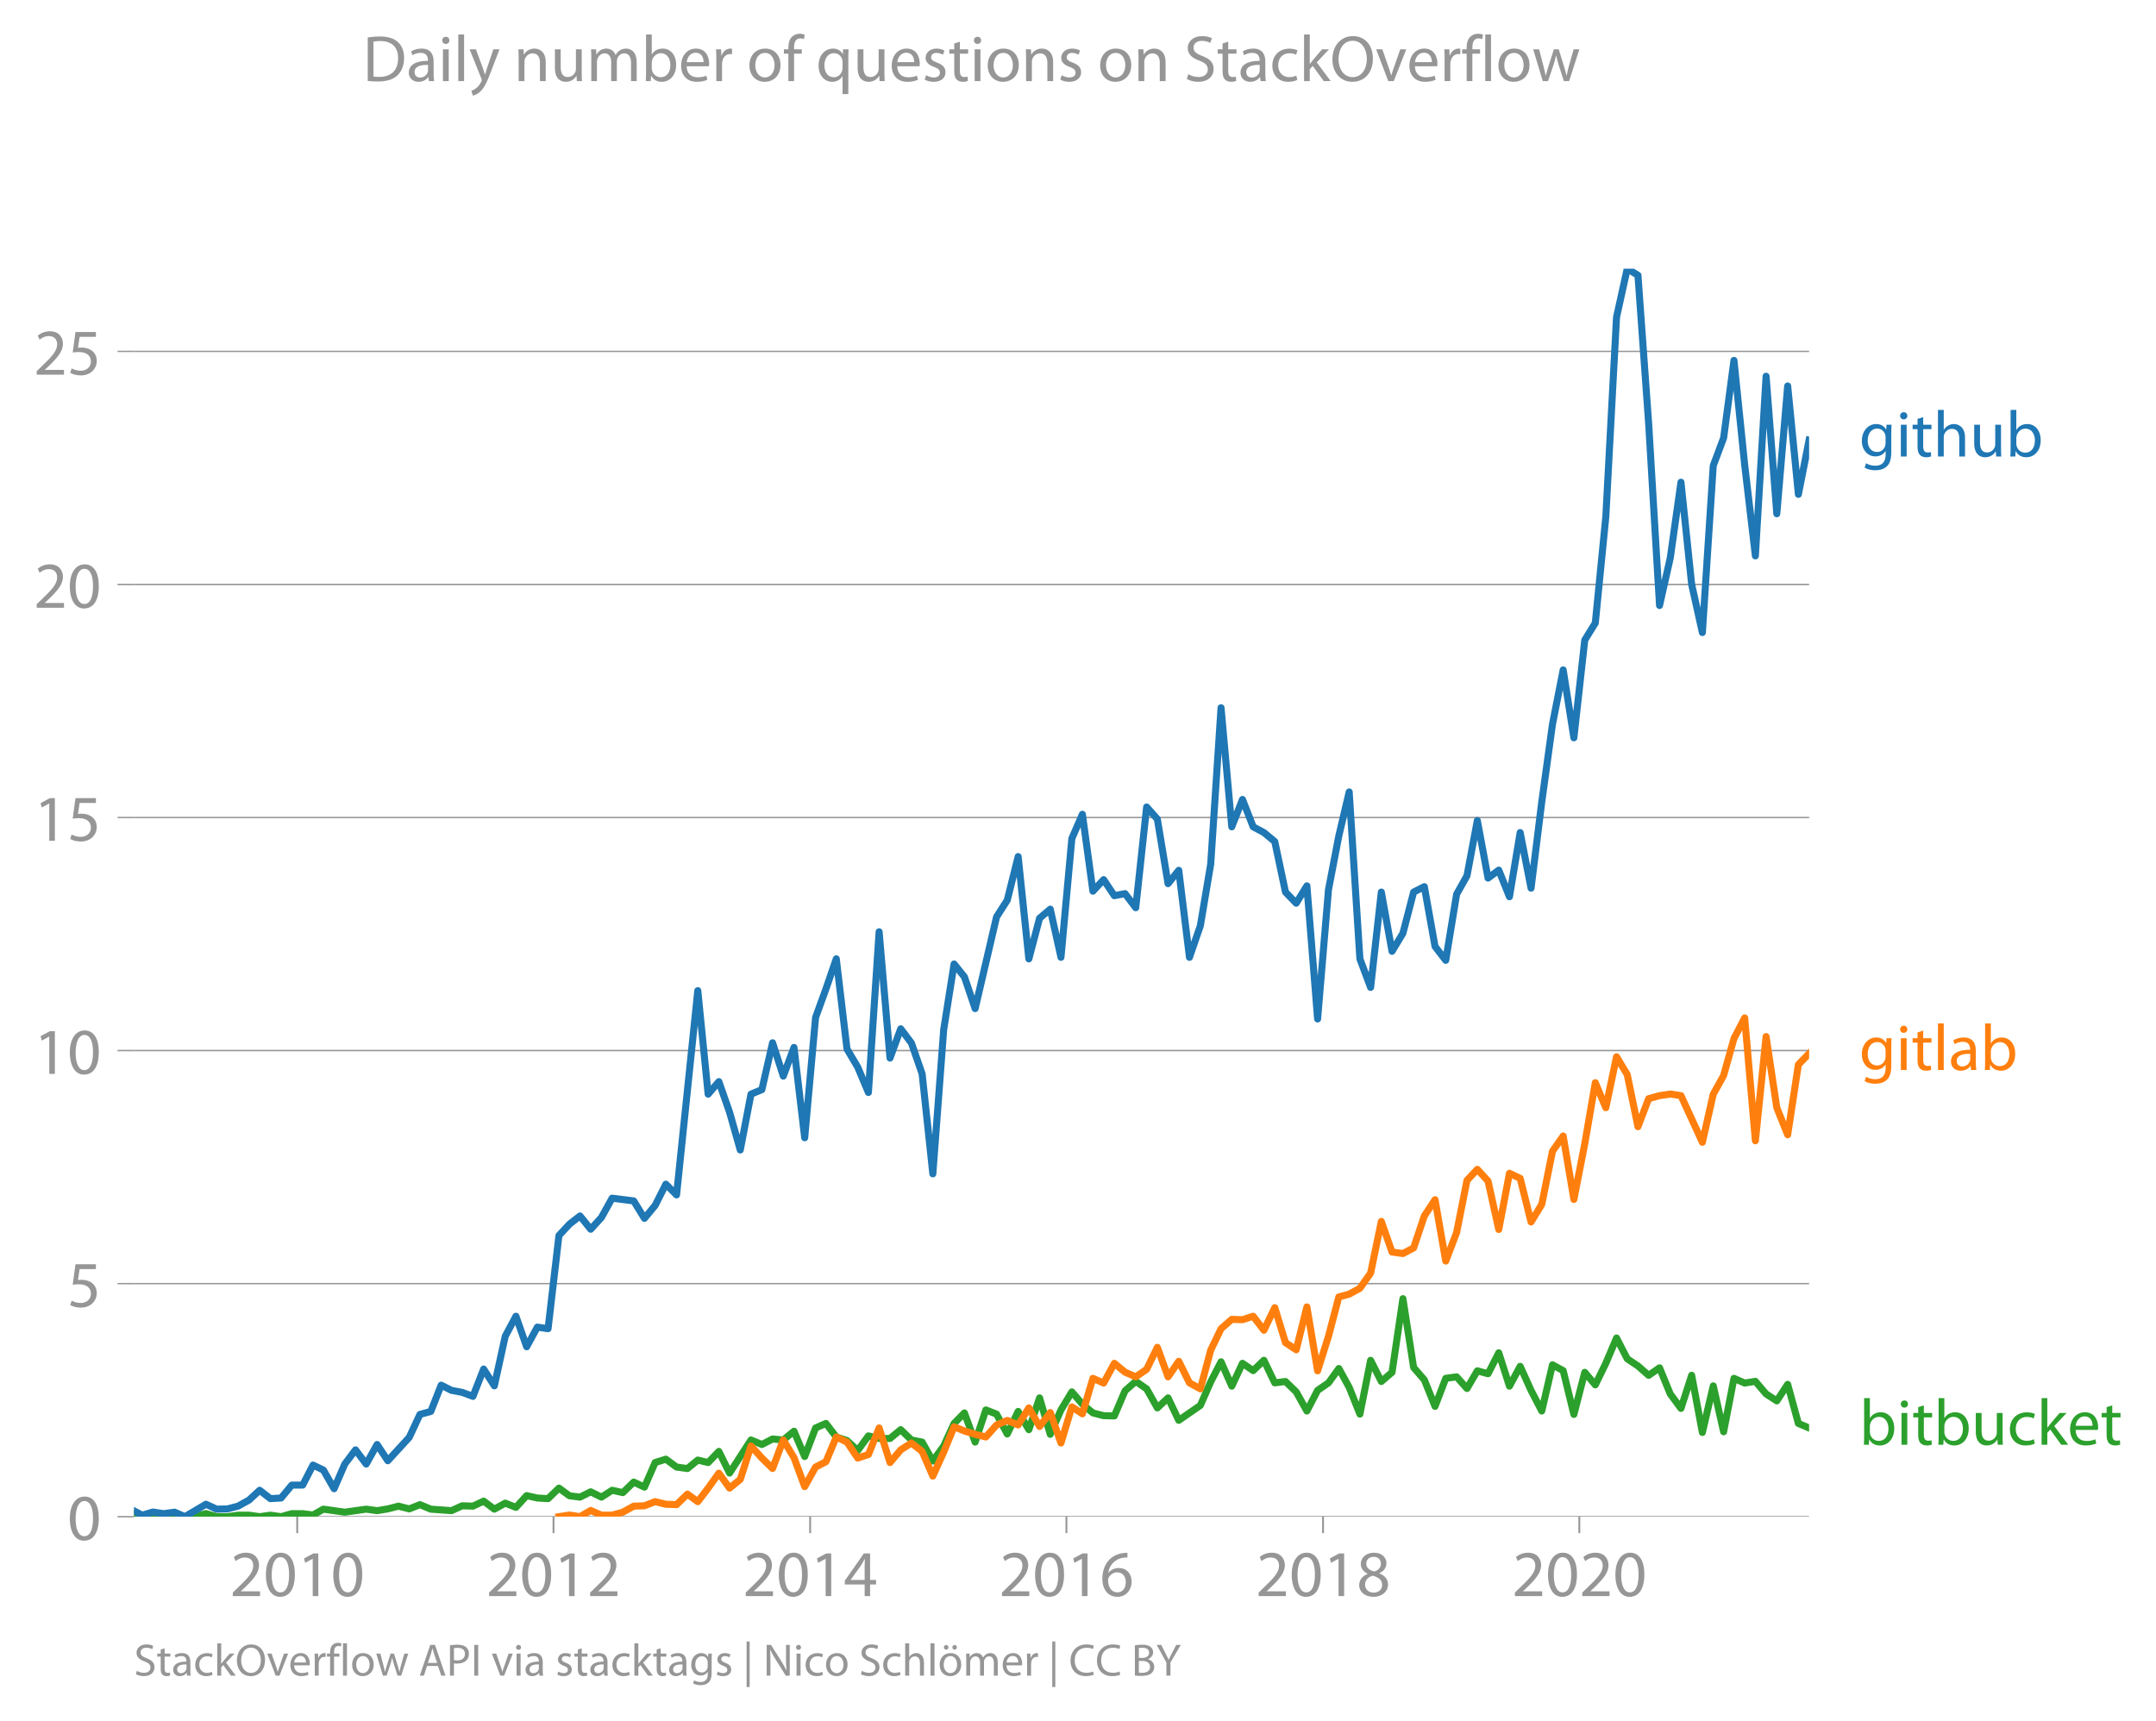
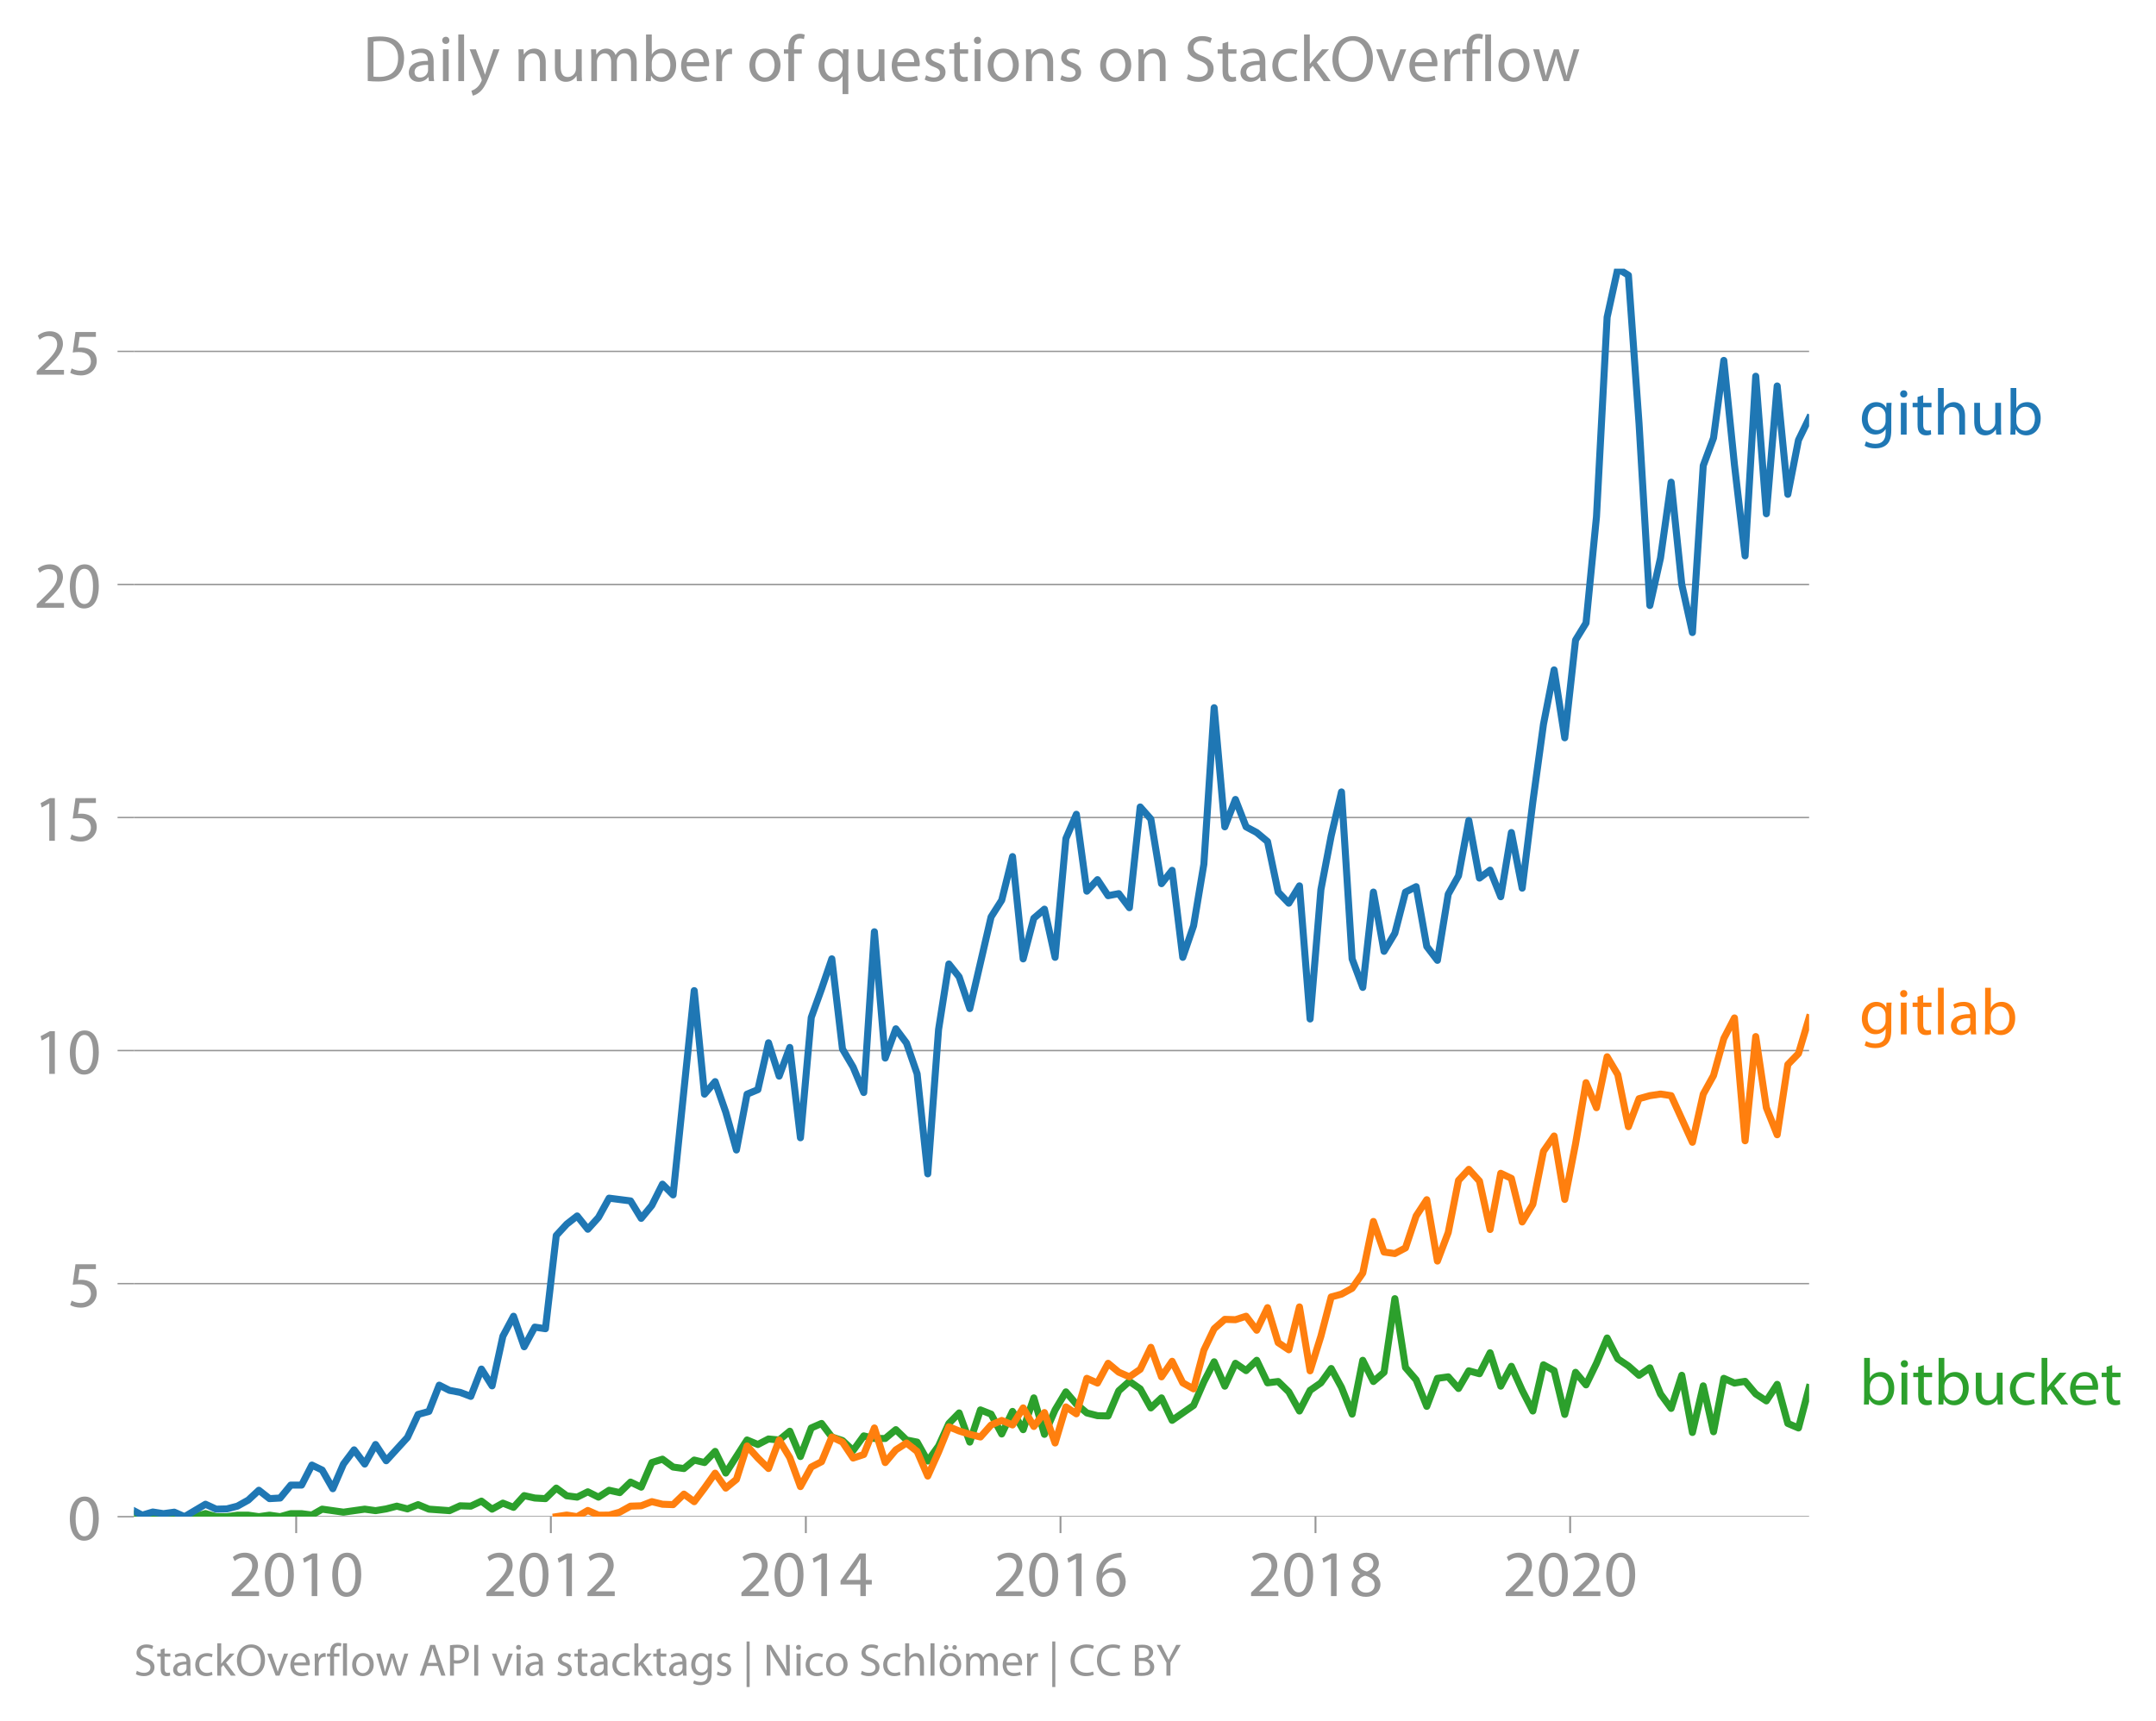
<svg xmlns="http://www.w3.org/2000/svg" xmlns:xlink="http://www.w3.org/1999/xlink" height="489.243" viewBox="0 0 459.638 366.932" width="612.851">
  <defs>
    <style>*{stroke-linecap:butt;stroke-linejoin:round}</style>
  </defs>
  <g id="figure_1">
    <path d="M0 366.932h459.638V0H0z" style="fill:none" id="patch_1" />
    <g id="axes_1">
      <path d="M28.563 323.405h357.12V57.293H28.563z" style="fill:none" id="patch_2" />
      <g id="matplotlib.axis_1">
        <g id="xtick_1">
          <g id="line2d_1">
            <defs>
-               <path d="M0 0v3.5" id="m4216333f13" style="stroke:#969696;stroke-width:.4" />
-             </defs>
-             <use style="fill:#969696;stroke:#969696;stroke-width:.4" x="63.366" xlink:href="#m4216333f13" y="323.405" />
-           </g>
-           <g style="fill:#969696" transform="matrix(.14 0 0 -.14 49.002 340.345)" id="text_1">
+               <path d="M0 0v3.5" id="m53afdfd48e" style="stroke:#969696;stroke-width:.4" />
+             </defs>
+             <use style="fill:#969696;stroke:#969696;stroke-width:.4" x="63.145" xlink:href="#m53afdfd48e" y="323.405" />
+           </g>
+           <g style="fill:#969696" transform="matrix(.14 0 0 -.14 48.782 340.345)" id="text_1">
            <defs>
              <path d="M2944 0v467H1075v13l333 307c877 845 1434 1466 1434 2234 0 595-378 1209-1274 1209-480 0-890-179-1178-422l180-397c192 160 505 352 883 352 621 0 825-390 825-813-6-627-486-1164-1548-2176L288 346V0h2656z" id="MyriadPro-Regular-32" transform="scale(.01563)" />
              <path d="M1677 4230c-845 0-1447-768-1447-2163C243 691 794-70 1606-70c922 0 1447 780 1447 2195 0 1325-499 2105-1376 2105zm-32-435c582 0 845-672 845-1696 0-1062-276-1734-852-1734-512 0-844 614-844 1696 0 1133 358 1734 851 1734z" id="MyriadPro-Regular-30" transform="scale(.01563)" />
              <path d="M1510 0h544v4160h-480l-908-486 108-429 724 390h12V0z" id="MyriadPro-Regular-31" transform="scale(.01563)" />
            </defs>
            <use xlink:href="#MyriadPro-Regular-32" />
            <use x="51.3" xlink:href="#MyriadPro-Regular-30" />
            <use x="102.6" xlink:href="#MyriadPro-Regular-31" />
            <use x="153.9" xlink:href="#MyriadPro-Regular-30" />
          </g>
        </g>
        <g id="xtick_2">
-           <use style="fill:#969696;stroke:#969696;stroke-width:.4" x="118.002" xlink:href="#m4216333f13" y="323.405" id="line2d_2" />
-           <g style="fill:#969696" transform="matrix(.14 0 0 -.14 103.639 340.345)" id="text_2">
+           <use style="fill:#969696;stroke:#969696;stroke-width:.4" x="117.434" xlink:href="#m53afdfd48e" y="323.405" id="line2d_2" />
+           <g style="fill:#969696" transform="matrix(.14 0 0 -.14 103.071 340.345)" id="text_2">
            <use xlink:href="#MyriadPro-Regular-32" />
            <use x="51.3" xlink:href="#MyriadPro-Regular-30" />
            <use x="102.6" xlink:href="#MyriadPro-Regular-31" />
            <use x="153.9" xlink:href="#MyriadPro-Regular-32" />
          </g>
        </g>
        <g id="xtick_3">
-           <use style="fill:#969696;stroke:#969696;stroke-width:.4" x="172.713" xlink:href="#m4216333f13" y="323.405" id="line2d_3" />
-           <g style="fill:#969696" transform="matrix(.14 0 0 -.14 158.35 340.345)" id="text_3">
+           <use style="fill:#969696;stroke:#969696;stroke-width:.4" x="171.798" xlink:href="#m53afdfd48e" y="323.405" id="line2d_3" />
+           <g style="fill:#969696" transform="matrix(.14 0 0 -.14 157.435 340.345)" id="text_3">
            <defs>
              <path d="M2560 0v1133h582v441h-582v2586h-608L96 1504v-371h1933V0h531zM666 1574v13l1017 1415c115 192 218 371 346 614h19c-13-218-19-435-19-653V1574H666z" id="MyriadPro-Regular-34" transform="scale(.01563)" />
            </defs>
            <use xlink:href="#MyriadPro-Regular-32" />
            <use x="51.3" xlink:href="#MyriadPro-Regular-30" />
            <use x="102.6" xlink:href="#MyriadPro-Regular-31" />
            <use x="153.9" xlink:href="#MyriadPro-Regular-34" />
          </g>
        </g>
        <g id="xtick_4">
-           <use style="fill:#969696;stroke:#969696;stroke-width:.4" x="227.349" xlink:href="#m4216333f13" y="323.405" id="line2d_4" />
-           <g style="fill:#969696" transform="matrix(.14 0 0 -.14 212.986 340.345)" id="text_4">
+           <use style="fill:#969696;stroke:#969696;stroke-width:.4" x="226.087" xlink:href="#m53afdfd48e" y="323.405" id="line2d_4" />
+           <g style="fill:#969696" transform="matrix(.14 0 0 -.14 211.724 340.345)" id="text_4">
            <defs>
              <path d="M2662 4224c-102 0-243-6-409-32-525-64-986-275-1331-614-410-410-704-1056-704-1876C218 621 800-70 1690-70c864 0 1382 704 1382 1465 0 813-518 1344-1254 1344-461 0-807-217-1005-480h-19c96 685 563 1331 1446 1479 160 25 307 32 422 25v461zM1690 365c-589 0-903 505-916 1190 0 103 26 186 64 250 154 301 468 512 807 512 518 0 857-359 857-954s-326-998-806-998h-6z" id="MyriadPro-Regular-36" transform="scale(.01563)" />
            </defs>
            <use xlink:href="#MyriadPro-Regular-32" />
            <use x="51.3" xlink:href="#MyriadPro-Regular-30" />
            <use x="102.6" xlink:href="#MyriadPro-Regular-31" />
            <use x="153.9" xlink:href="#MyriadPro-Regular-36" />
          </g>
        </g>
        <g id="xtick_5">
-           <use style="fill:#969696;stroke:#969696;stroke-width:.4" x="282.06" xlink:href="#m4216333f13" y="323.405" id="line2d_5" />
-           <g style="fill:#969696" transform="matrix(.14 0 0 -.14 267.697 340.345)" id="text_5">
+           <use style="fill:#969696;stroke:#969696;stroke-width:.4" x="280.451" xlink:href="#m53afdfd48e" y="323.405" id="line2d_5" />
+           <g style="fill:#969696" transform="matrix(.14 0 0 -.14 266.088 340.345)" id="text_5">
            <defs>
              <path d="M1062 2170c-512-218-825-589-825-1114C237 448 762-70 1632-70c794 0 1414 486 1414 1209 0 506-320 871-838 1075v20c512 243 685 620 685 972 0 519-403 1024-1210 1024-729 0-1286-448-1286-1107 0-358 198-717 659-934l6-19zm583-1831c-531 0-851 371-832 794 0 397 262 717 749 857 563-160 915-403 915-908 0-423-327-743-832-743zm6 3488c506 0 704-345 704-678 0-378-275-634-633-755-480 128-794 352-794 768 0 358 256 665 723 665z" id="MyriadPro-Regular-38" transform="scale(.01563)" />
            </defs>
            <use xlink:href="#MyriadPro-Regular-32" />
            <use x="51.3" xlink:href="#MyriadPro-Regular-30" />
            <use x="102.6" xlink:href="#MyriadPro-Regular-31" />
            <use x="153.9" xlink:href="#MyriadPro-Regular-38" />
          </g>
        </g>
        <g id="xtick_6">
-           <use style="fill:#969696;stroke:#969696;stroke-width:.4" x="336.696" xlink:href="#m4216333f13" y="323.405" id="line2d_6" />
-           <g style="fill:#969696" transform="matrix(.14 0 0 -.14 322.333 340.345)" id="text_6">
+           <use style="fill:#969696;stroke:#969696;stroke-width:.4" x="334.74" xlink:href="#m53afdfd48e" y="323.405" id="line2d_6" />
+           <g style="fill:#969696" transform="matrix(.14 0 0 -.14 320.377 340.345)" id="text_6">
            <use xlink:href="#MyriadPro-Regular-32" />
            <use x="51.3" xlink:href="#MyriadPro-Regular-30" />
            <use x="102.6" xlink:href="#MyriadPro-Regular-32" />
            <use x="153.9" xlink:href="#MyriadPro-Regular-30" />
          </g>
        </g>
      </g>
      <g id="matplotlib.axis_2">
        <g id="ytick_1">
-           <path clip-path="url(#p1f601e09b1)" d="M28.563 323.405h357.12" style="fill:none;stroke:#969696;stroke-linecap:square;stroke-width:.3" id="line2d_7" />
+           <path clip-path="url(#p7f9d3c87fe)" d="M28.563 323.405h357.12" style="fill:none;stroke:#969696;stroke-linecap:square;stroke-width:.3" id="line2d_7" />
          <g id="line2d_8">
            <defs>
-               <path d="M0 0h-3.5" id="m75b0b4f37e" style="stroke:#969696;stroke-width:.3" />
-             </defs>
-             <use style="fill:#969696;stroke:#969696;stroke-width:.3" x="28.563" xlink:href="#m75b0b4f37e" y="323.405" />
+               <path d="M0 0h-3.5" id="m92d7ed8bea" style="stroke:#969696;stroke-width:.3" />
+             </defs>
+             <use style="fill:#969696;stroke:#969696;stroke-width:.3" x="28.563" xlink:href="#m92d7ed8bea" y="323.405" />
          </g>
          <use xlink:href="#MyriadPro-Regular-30" style="fill:#969696" transform="matrix(.14 0 0 -.14 14.382 328.375)" id="text_7" />
        </g>
        <g id="ytick_2">
-           <path clip-path="url(#p1f601e09b1)" d="M28.563 273.71h357.12" style="fill:none;stroke:#969696;stroke-linecap:square;stroke-width:.3" id="line2d_9" />
-           <use style="fill:#969696;stroke:#969696;stroke-width:.3" x="28.563" xlink:href="#m75b0b4f37e" y="273.71" id="line2d_10" />
+           <path clip-path="url(#p7f9d3c87fe)" d="M28.563 273.71h357.12" style="fill:none;stroke:#969696;stroke-linecap:square;stroke-width:.3" id="line2d_9" />
+           <use style="fill:#969696;stroke:#969696;stroke-width:.3" x="28.563" xlink:href="#m92d7ed8bea" y="273.71" id="line2d_10" />
          <g style="fill:#969696" transform="matrix(.14 0 0 -.14 14.382 278.68)" id="text_8">
            <defs>
              <path d="M2771 4160H781L512 2163c154 19 339 45 576 45 832 0 1190-384 1197-922 0-556-455-902-986-902-377 0-717 128-889 230L269 186C467 58 851-70 1306-70c902 0 1548 608 1548 1420 0 525-268 884-595 1069-256 154-576 224-896 224-153 0-243-13-339-25l160 1068h1587v474z" id="MyriadPro-Regular-35" transform="scale(.01563)" />
            </defs>
            <use xlink:href="#MyriadPro-Regular-35" />
          </g>
        </g>
        <g id="ytick_3">
-           <path clip-path="url(#p1f601e09b1)" d="M28.563 224.014h357.12" style="fill:none;stroke:#969696;stroke-linecap:square;stroke-width:.3" id="line2d_11" />
-           <use style="fill:#969696;stroke:#969696;stroke-width:.3" x="28.563" xlink:href="#m75b0b4f37e" y="224.014" id="line2d_12" />
+           <path clip-path="url(#p7f9d3c87fe)" d="M28.563 224.014h357.12" style="fill:none;stroke:#969696;stroke-linecap:square;stroke-width:.3" id="line2d_11" />
+           <use style="fill:#969696;stroke:#969696;stroke-width:.3" x="28.563" xlink:href="#m92d7ed8bea" y="224.014" id="line2d_12" />
          <g style="fill:#969696" transform="matrix(.14 0 0 -.14 7.2 228.984)" id="text_9">
            <use xlink:href="#MyriadPro-Regular-31" />
            <use x="51.3" xlink:href="#MyriadPro-Regular-30" />
          </g>
        </g>
        <g id="ytick_4">
-           <path clip-path="url(#p1f601e09b1)" d="M28.563 174.318h357.12" style="fill:none;stroke:#969696;stroke-linecap:square;stroke-width:.3" id="line2d_13" />
-           <use style="fill:#969696;stroke:#969696;stroke-width:.3" x="28.563" xlink:href="#m75b0b4f37e" y="174.318" id="line2d_14" />
+           <path clip-path="url(#p7f9d3c87fe)" d="M28.563 174.318h357.12" style="fill:none;stroke:#969696;stroke-linecap:square;stroke-width:.3" id="line2d_13" />
+           <use style="fill:#969696;stroke:#969696;stroke-width:.3" x="28.563" xlink:href="#m92d7ed8bea" y="174.318" id="line2d_14" />
          <g style="fill:#969696" transform="matrix(.14 0 0 -.14 7.2 179.288)" id="text_10">
            <use xlink:href="#MyriadPro-Regular-31" />
            <use x="51.3" xlink:href="#MyriadPro-Regular-35" />
          </g>
        </g>
        <g id="ytick_5">
-           <path clip-path="url(#p1f601e09b1)" d="M28.563 124.623h357.12" style="fill:none;stroke:#969696;stroke-linecap:square;stroke-width:.3" id="line2d_15" />
-           <use style="fill:#969696;stroke:#969696;stroke-width:.3" x="28.563" xlink:href="#m75b0b4f37e" y="124.623" id="line2d_16" />
+           <path clip-path="url(#p7f9d3c87fe)" d="M28.563 124.623h357.12" style="fill:none;stroke:#969696;stroke-linecap:square;stroke-width:.3" id="line2d_15" />
+           <use style="fill:#969696;stroke:#969696;stroke-width:.3" x="28.563" xlink:href="#m92d7ed8bea" y="124.623" id="line2d_16" />
          <g style="fill:#969696" transform="matrix(.14 0 0 -.14 7.2 129.593)" id="text_11">
            <use xlink:href="#MyriadPro-Regular-32" />
            <use x="51.3" xlink:href="#MyriadPro-Regular-30" />
          </g>
        </g>
        <g id="ytick_6">
-           <path clip-path="url(#p1f601e09b1)" d="M28.563 74.927h357.12" style="fill:none;stroke:#969696;stroke-linecap:square;stroke-width:.3" id="line2d_17" />
-           <use style="fill:#969696;stroke:#969696;stroke-width:.3" x="28.563" xlink:href="#m75b0b4f37e" y="74.927" id="line2d_18" />
+           <path clip-path="url(#p7f9d3c87fe)" d="M28.563 74.927h357.12" style="fill:none;stroke:#969696;stroke-linecap:square;stroke-width:.3" id="line2d_17" />
+           <use style="fill:#969696;stroke:#969696;stroke-width:.3" x="28.563" xlink:href="#m92d7ed8bea" y="74.927" id="line2d_18" />
          <g style="fill:#969696" transform="matrix(.14 0 0 -.14 7.2 79.897)" id="text_12">
            <use xlink:href="#MyriadPro-Regular-32" />
            <use x="51.3" xlink:href="#MyriadPro-Regular-35" />
          </g>
        </g>
      </g>
-       <path clip-path="url(#p1f601e09b1)" d="m28.563 322.784 1.76.621h11.299l2.284-.662 2.283.662h2.283l2.282-.32h2.32l2.283.32 2.285-.32 2.28.32 2.284-.641h2.32l2.208.286 2.206-1.248 4.567.641 4.565-.641 2.32.32 2.283-.373 2.285-.588 2.28.588 2.284-.909 2.32.962 4.414.32 2.284-1.036 2.283.075 2.283-1.069 2.283 1.71 2.32-1.282 2.282.897 2.285-2.5 2.281.512 2.283.129 2.32-2.245 2.245 1.637 2.244.287 2.284-1.133 2.283 1.133 2.283-1.464 2.282.502 2.32-2.244 2.283 1.08 2.285-5.248 2.28-.716 2.284 1.678 2.32.32 2.208-1.809 2.206.527 2.284-2.373 2.283 4.617 4.566-7.053 2.32.962 2.282-1.176 2.285.214 2.281-1.87 2.283 5.396 2.32-6.091 2.208-.962 2.206 2.885 2.284.76 2.283 2.126 2.283-3.12 2.283.555h2.32l2.283-1.88 2.284 2.2 2.281.45 2.283 4.04 2.32-3.207 2.208-4.81 2.206-2.243 2.284 6.22 2.283-6.862 2.283.898 2.283 4.232 2.32-4.81 2.283 3.891 2.284-6.776 2.281 7.77 2.283-5.205 2.32-3.847 2.245 2.62 2.244 1.869 2.284.587 2.283.054 2.283-5.355 2.283-2.02 2.32 1.604 2.283 4.06 2.284-2.137 2.281 4.788 4.603-3.185 2.208-5.026 2.206-4.271 2.285 5.194 2.282-4.874 2.283 1.56 2.283-2.201 2.32 4.81 2.283-.29 2.284 2.213 2.281 4.082 2.283-4.403 2.32-1.603 2.208-3.057 2.206 4.02 2.285 5.706 2.282-11.478 2.283 4.52 2.283-1.955 2.32-15.71 2.283 14.684 2.284 2.629 2.281 5.654 2.283-5.975 2.32-.32 2.208 2.485 2.206-3.768 2.285.62 2.282-4.467 2.283 7.118 2.283-4.233 2.32 5.13 2.283 4.403 2.284-9.853 2.281 1.24 2.283 9.34 2.32-8.977 2.246 2.675 2.243-4.599 2.285-5.397 2.282 4.435 2.283 1.529 2.283 1.998 2.32-1.603 2.283 5.568 2.284 3.089 2.281-7.065 2.283 12.195 2.32-9.94 2.208 9.79 2.206-11.393 2.285 1.005 2.282-.363 2.283 2.682 2.283 1.486 2.32-3.527 2.283 8.336 2.284.962h0" style="fill:none;stroke:#2ca02c;stroke-linecap:square;stroke-width:1.5" id="line2d_19" />
-       <path clip-path="url(#p1f601e09b1)" d="m119.162 323.405 2.245-.343 2.244.343 2.284-1.325 2.283 1.005 2.283-.011 2.282-.63 2.32-1.283 2.283-.075 2.285-.887 2.28.556 2.284.085 2.32-2.244 2.208 1.614 2.206-2.897 2.284-3.184 2.283 3.184 2.283-1.86 2.283-7.117 2.32 2.565 2.282 2.234 2.285-6.081 2.281 3.762 2.283 6.177 2.32-4.168 2.208-1.134 2.206-5.279 2.284 1.09 2.283 3.4 2.283-.749 2.283-5.664 2.32 7.374 2.283-2.704 2.284-1.464 2.281 1.795 2.283 5.258 2.32-5.13 2.208-5.381 2.206.893 2.284.716 2.283.566 2.283-2.554 2.283-.972 2.32.961 2.283-3.633 2.284 3.954 2.281-2.96 2.283 6.487 2.32-7.695 2.245 1.47 2.244-7.562 2.284 1.005 2.283-4.21 2.283 1.89 2.283.995 2.32-1.603 2.283-4.692 2.284 6.295 2.281-3.313 2.283 4.595 2.32 1.283 2.208-8.245 2.206-4.58 2.285-1.998 2.282.074 2.283-.737 2.283 2.982 2.32-4.81 2.283 7.46 2.284 1.518 2.281-9.138 2.283 13.626 2.32-7.374 2.208-8.382 2.206-.595 2.285-1.25 2.282-3.239 2.283-11.008 2.283 6.52 2.32.32 2.283-1.207 2.284-6.808 2.281-3.463 2.283 13.081 2.32-6.091 2.208-11.108 2.206-2.358 2.285 2.5 2.282 10.324 2.283-11.98 2.283 1.08 2.32 9.297 2.283-3.751 2.284-11.318 2.281-3.26 2.283 13.52 2.32-11.863 2.246-13.024 2.243 5.33 2.285-10.859 2.282 3.805 2.283 11.104 2.283-5.974 2.32-.642 2.283-.342 2.284.342 2.281 4.96 2.283 4.98 2.32-10.26 2.208-3.974 2.206-7.889 2.285-4.392 2.282 26.194 2.283-22.219 2.283 15.165 2.32 5.771 2.283-14.972 2.284-2.34" style="fill:none;stroke:#ff7f0e;stroke-linecap:square;stroke-width:1.5" id="line2d_20" />
-       <path clip-path="url(#p1f601e09b1)" d="m28.563 322.163 1.76.922 2.282-.674 2.282.353 2.32-.32 2.209.961 4.49-2.65 2.283 1.047 2.283-.053 2.282-.588 2.32-1.283 2.283-2.105 2.285 1.785 2.28-.129 2.284-2.757h2.32l2.208-4.27 2.206 1.064 2.284 3.976 2.283-5.258 2.283-3.025 2.282 3.025 2.32-4.168 2.283 3.462 4.566-4.97 2.283-4.905 2.32-.641 2.208-5.6 2.206 1.111 2.284.428 2.283.855 2.283-5.825 2.283 3.58 2.32-10.58 2.282-4.264 2.285 6.508 2.281-4.189 2.283.342 2.32-19.878 2.245-2.421 2.244-1.747 2.284 2.832 2.283-2.512 2.283-4.114 4.603.588 2.282 3.719 2.285-2.758 2.28-4.531 2.284 2.287 4.528-43.558 2.206 22.077 2.284-2.672 2.283 6.52 2.283 8.057 2.283-11.905 2.32-.962 2.282-9.993 2.285 7.107 2.281-6.113 2.283 19.259 2.32-25.65 2.208-6.08 2.206-6.424 2.284 19.227 2.283 3.858 2.283 5.418 2.283-34.274 2.32 26.932 2.283-6.241 2.284 3.035 2.281 6.572 2.283 21.321 2.32-30.779 2.208-13.97 2.206 2.749 2.284 6.765 4.566-19.547 2.283-3.57 2.32-9.298 2.283 21.813 2.284-8.667 2.281-1.935 2.283 10.27 2.32-25.328 2.245-5.174 2.244 16.396 2.284-2.459 2.283 3.42 2.283-.438 2.283 3.003 2.32-21.481 2.283 2.576 2.284 13.775 2.281-2.842 2.283 18.553 2.32-6.733 2.208-13.146 2.206-33.344 2.285 25.393 2.282-5.835 2.283 5.835 2.283 1.218 2.32 1.924 2.283 10.773 2.284 2.372 2.281-3.697 2.283 28.385 2.32-27.573 2.208-11.485 2.206-9.355 2.285 35.599 2.282 6.081 2.283-20.327 2.283 12.632 2.32-3.847 2.283-8.785 2.284-1.154 2.281 12.75 2.283 2.96 2.32-14.107 2.208-3.928 2.206-11.782 2.285 12.28 2.282-1.7 2.283 5.675 2.283-13.69 2.32 11.862 2.283-18.382 2.284-16.565 2.281-11.596 2.283 14.482 2.32-20.84 2.246-3.638 2.243-22.653 2.285-42.557 2.282-10.345 2.283 1.4 2.283 31.624 2.32 38.794 2.283-10.12 2.284-16.17 2.281 21.802 2.283 10.26 2.32-35.59 2.208-5.908 2.206-16.534 2.285 22.261 2.282 19.419 2.283-38.303 2.283 29.326 2.32-27.253 2.283 23.106 2.284-11.564h0" style="fill:none;stroke:#1f77b4;stroke-linecap:square;stroke-width:1.5" id="line2d_21" />
-       <g style="fill:#1f77b4" transform="matrix(.14 0 0 -.14 396.397 97.35)" id="text_13">
+       <path clip-path="url(#p7f9d3c87fe)" d="m28.563 322.784 1.75.621h11.226l2.27-.662 2.268.662h2.268l2.269-.32h2.305l2.268.32 2.27-.32 2.267.32 2.268-.641h2.305l2.194.286 2.193-1.248 4.538.641 4.536-.641 2.306.32 2.268-.373 2.27-.588 2.266.588 2.269-.909 2.305.962 4.386.32 2.27-1.036 2.268.075 2.269-1.069 2.268 1.71 2.305-1.282 2.269.897 2.27-2.5 2.266.512 2.268.129 2.306-2.245 2.23 1.637 2.23.287 2.27-1.133 2.268 1.133 2.269-1.464 2.268.502 2.305-2.244 2.269 1.08 2.27-5.248 2.266-.716 2.268 1.678 2.306.32 2.194-1.809 2.192.527 2.27-2.373 2.268 4.617 4.537-7.053 2.305.962 2.268-1.176 2.27.214 2.267-1.87 2.268 5.396 2.306-6.091 2.193-.962 2.193 2.885 2.27.76 2.268 2.126 2.268-3.12 2.268.555h2.306l2.268-1.88 2.27 2.2 2.267.45 2.268 4.04 2.305-3.207 2.194-4.81 2.192-2.243 2.27 6.22 2.269-6.862 2.268.898 2.268 4.232 2.305-4.81 2.269 3.891 2.27-6.776 2.266 7.77 2.269-5.205 2.305-3.847 2.231 2.62 2.23 1.869 2.27.587 2.268.054 2.268-5.355 2.268-2.02 2.306 1.604 2.268 4.06 2.27-2.137 2.266 4.788 4.574-3.185 2.194-5.026 2.192-4.271 2.27 5.194 2.268-4.874 2.269 1.56 2.268-2.201 2.305 4.81 2.268-.29 2.27 2.213 2.267 4.082 2.268-4.403 2.306-1.603 2.194-3.057 2.192 4.02 2.27 5.706 2.268-11.478 2.268 4.52 2.268-1.955 2.306-15.71 2.268 14.684 2.27 2.629 2.267 5.654 2.268-5.975 2.305-.32 2.194 2.485 2.193-3.768 2.27.62 2.268-4.467 2.268 7.118 2.268-4.233 2.306 5.13 2.268 4.403 2.27-9.853 2.266 1.24 2.269 9.34 2.305-8.977 2.231 2.675 2.23-4.599 2.27-5.397 2.268 4.435 2.268 1.529 2.268 1.998 2.306-1.603 2.268 5.568 2.27 3.089 2.266-7.065 2.269 12.195 2.305-9.94 2.194 9.79 2.192-11.393 2.27 1.005 2.268-.363 2.269 2.682 2.268 1.486 2.305-3.527 2.269 8.336 2.27.962 2.266-8.582h0" style="fill:none;stroke:#2ca02c;stroke-linecap:square;stroke-width:1.5" id="line2d_19" />
+       <path clip-path="url(#p7f9d3c87fe)" d="m118.587 323.405 2.23-.343 2.23.343 2.27-1.325 2.268 1.005 2.269-.011 2.268-.63 2.305-1.283 2.269-.075 2.27-.887 2.266.556 2.268.085 2.306-2.244L148 320.21l2.192-2.897 2.27-3.184 2.268 3.184 2.268-1.86 2.269-7.117 2.305 2.565 2.268 2.234 2.27-6.081 2.267 3.762 2.268 6.177 2.306-4.168 2.193-1.134 2.193-5.279 2.27 1.09 2.268 3.4 2.268-.749 2.268-5.664 2.306 7.374 2.268-2.704 2.27-1.464 2.267 1.795 2.268 5.258 2.305-5.13 2.194-5.381 2.192.893 2.27.716 2.269.566 2.268-2.554 2.268-.972 2.305.961 2.269-3.633 2.27 3.954 2.266-2.96 2.269 6.487L227.24 300l2.231 1.47 2.23-7.562 2.27 1.005 2.268-4.21 2.268 1.89 2.268.995 2.306-1.603 2.268-4.692 2.27 6.295 2.266-3.313 2.269 4.595 2.305 1.283 2.194-8.245 2.192-4.58 2.27-1.998 2.268.074 2.269-.737 2.268 2.982 2.305-4.81 2.268 7.46 2.27 1.518 2.267-9.138 2.268 13.626 2.306-7.374 2.194-8.382 2.192-.595 2.27-1.25 2.268-3.239 2.268-11.008 2.268 6.52 2.306.32 2.268-1.207 2.27-6.808 2.267-3.463 2.268 13.081 2.305-6.091 2.194-11.108 2.193-2.358 2.27 2.5 2.268 10.324 2.268-11.98 2.268 1.08 2.306 9.297 2.268-3.751 2.27-11.318 2.266-3.26 2.269 13.52 2.305-11.863 2.231-13.024 2.23 5.33 2.27-10.859 2.268 3.805 2.268 11.104 2.268-5.974 2.306-.642 2.268-.342 2.27.342 2.266 4.96 2.269 4.98 2.305-10.26 2.194-3.974 2.192-7.889 2.27-4.392 2.268 26.194 2.269-22.219 2.268 15.165 2.305 5.771 2.269-14.972 2.27-2.34 2.266-7.6" style="fill:none;stroke:#ff7f0e;stroke-linecap:square;stroke-width:1.5" id="line2d_20" />
+       <path clip-path="url(#p7f9d3c87fe)" d="m28.563 322.163 1.75.922 2.266-.674 2.268.353 2.306-.32 2.194.961 4.462-2.65 2.268 1.047 2.268-.053 2.269-.588 2.305-1.283 2.268-2.105 2.27 1.785 2.267-.129 2.268-2.757h2.305l2.194-4.27 2.193 1.064 2.27 3.976 2.268-5.258 2.268-3.025 2.268 3.025 2.306-4.168 2.268 3.462 4.536-4.97 2.269-4.905 2.305-.641 2.194-5.6 2.192 1.111 2.27.428 2.268.855 2.269-5.825 2.268 3.58 2.305-10.58 2.269-4.264 2.27 6.508 2.266-4.189 2.268.342 2.306-19.878 2.23-2.421 2.23-1.747 2.27 2.832 2.268-2.512 2.269-4.114 4.573.588 2.269 3.719 2.27-2.758 2.266-4.531 2.268 2.287 4.5-43.558 2.192 22.077 2.27-2.672 2.268 6.52 2.268 8.057 2.269-11.905 2.305-.962 2.268-9.993 2.27 7.107 2.267-6.113 2.268 19.259 2.306-25.65 2.193-6.08 2.193-6.424 2.27 19.227 2.268 3.858 2.268 5.418 2.268-34.274 2.306 26.932 2.268-6.241 2.27 3.035 2.267 6.572 2.268 21.321 2.305-30.779 2.194-13.97 2.192 2.749 2.27 6.765 4.537-19.547 2.268-3.57 2.305-9.298 2.269 21.813 2.27-8.667 2.266-1.935 2.269 10.27 2.305-25.328 2.231-5.174 2.23 16.396 2.27-2.459 2.268 3.42 2.268-.438 2.268 3.003 2.306-21.481 2.268 2.576 2.27 13.775 2.266-2.842 2.269 18.553 2.305-6.733 2.194-13.146 2.192-33.344 2.27 25.393 2.268-5.835 2.269 5.835 2.268 1.218 2.305 1.924 2.268 10.773 2.27 2.372 2.267-3.697 2.268 28.385 2.306-27.573 2.194-11.485 2.192-9.355 2.27 35.599 2.268 6.081 2.268-20.327 2.268 12.632 2.306-3.847 2.268-8.785 2.27-1.154 2.267 12.75 2.268 2.96 2.305-14.107 2.194-3.928 2.193-11.782 2.27 12.28 2.268-1.7 2.268 5.675 2.268-13.69 2.306 11.862 2.268-18.382 2.27-16.565 2.266-11.596 2.269 14.482 2.305-20.84 2.231-3.638 2.23-22.653 2.27-42.557 2.268-10.345 2.268 1.4 2.268 31.624 2.306 38.794 2.268-10.12 2.27-16.17 2.266 21.802 2.269 10.26 2.305-35.59 2.194-5.908 2.192-16.534 2.27 22.261 2.268 19.419 2.269-38.303 2.268 29.326 2.305-27.253 2.269 23.106 2.27-11.564 2.266-4.67h0" style="fill:none;stroke:#1f77b4;stroke-linecap:square;stroke-width:1.5" id="line2d_21" />
+       <g style="fill:#1f77b4" transform="matrix(.14 0 0 -.14 396.397 92.68)" id="text_13">
        <defs>
          <path d="M3110 2246c0 378 13 628 26 852h-493l-25-468h-13c-135 256-429 538-967 538-710 0-1395-595-1395-1645C243 666 794 13 1562 13c480 0 812 230 985 518h13V186c0-781-422-1082-998-1082-384 0-704 115-909 243l-141-429c250-166 659-256 1030-256 391 0 826 90 1127 372 301 268 441 704 441 1414v1798zm-556-928c0-96-13-204-45-300-122-359-435-576-781-576-608 0-915 505-915 1113 0 717 384 1171 921 1171 410 0 685-268 788-595 25-77 32-160 32-256v-557z" id="MyriadPro-Regular-67" transform="scale(.01563)" />
          <path d="M1030 0v3098H467V0h563zM749 4320c-205 0-352-154-352-352 0-192 141-346 339-346 224 0 365 154 358 346 0 198-134 352-345 352z" id="MyriadPro-Regular-69" transform="scale(.01563)" />
          <path d="M595 3667v-569H115v-429h480V979c0-365 58-640 218-806C947 19 1158-70 1421-70c217 0 390 38 499 83l-26 422c-83-25-172-38-326-38-314 0-422 217-422 601v1671h806v429h-806v742l-551-173z" id="MyriadPro-Regular-74" transform="scale(.01563)" />
          <path d="M467 0h563v1869c0 109 7 192 39 269 102 307 390 563 755 563 531 0 717-423 717-922V0h563v1843c0 1069-666 1325-1082 1325-211 0-409-64-576-160-172-96-313-237-403-397h-13v1933H467V0z" id="MyriadPro-Regular-68" transform="scale(.01563)" />
          <path d="M3059 3098h-563V1197c0-103-19-205-51-288-103-250-365-512-743-512-512 0-691 397-691 985v1716H448V1286C448 198 1030-70 1517-70c550 0 877 326 1024 576h13l32-506h499c-19 243-26 525-26 845v2253z" id="MyriadPro-Regular-75" transform="scale(.01563)" />
          <path d="M467 800c0-275-13-589-25-800h486l26 512h19c230-410 589-582 1037-582 691 0 1388 550 1388 1657 7 941-537 1581-1305 1581-499 0-858-224-1056-570h-13v1946H467V800zm557 998c0 90 19 167 32 231 115 429 474 691 858 691 601 0 921-531 921-1152 0-710-352-1190-941-1190-409 0-736 268-844 659-13 64-26 134-26 205v556z" id="MyriadPro-Regular-62" transform="scale(.01563)" />
        </defs>
        <use xlink:href="#MyriadPro-Regular-67" />
        <use x="55.9" xlink:href="#MyriadPro-Regular-69" />
        <use x="79.3" xlink:href="#MyriadPro-Regular-74" />
        <use x="112.4" xlink:href="#MyriadPro-Regular-68" />
        <use x="167.9" xlink:href="#MyriadPro-Regular-75" />
        <use x="223" xlink:href="#MyriadPro-Regular-62" />
      </g>
-       <g style="fill:#ff7f0e" transform="matrix(.14 0 0 -.14 396.397 228.162)" id="text_14">
+       <g style="fill:#ff7f0e" transform="matrix(.14 0 0 -.14 396.397 220.563)" id="text_14">
        <defs>
          <path d="M467 0h563v4544H467V0z" id="MyriadPro-Regular-6c" transform="scale(.01563)" />
          <path d="M2643 1901c0 621-230 1267-1177 1267-391 0-762-109-1018-275l128-371c218 140 518 230 806 230 634 0 704-461 704-717v-64C890 1978 224 1568 224 819c0-448 320-889 947-889 442 0 775 217 947 460h20l44-390h512c-38 211-51 474-51 742v1159zm-544-858c0-57-13-121-32-179-89-262-345-518-749-518-288 0-531 172-531 537 0 602 698 711 1312 698v-538z" id="MyriadPro-Regular-61" transform="scale(.01563)" />
        </defs>
        <use xlink:href="#MyriadPro-Regular-67" />
        <use x="55.9" xlink:href="#MyriadPro-Regular-69" />
        <use x="79.3" xlink:href="#MyriadPro-Regular-74" />
        <use x="112.4" xlink:href="#MyriadPro-Regular-6c" />
        <use x="136" xlink:href="#MyriadPro-Regular-61" />
        <use x="184.2" xlink:href="#MyriadPro-Regular-62" />
      </g>
-       <g style="fill:#2ca02c" transform="matrix(.14 0 0 -.14 396.397 308.073)" id="text_15">
+       <g style="fill:#2ca02c" transform="matrix(.14 0 0 -.14 396.397 299.491)" id="text_15">
        <defs>
          <path d="M2579 538c-160-71-371-154-691-154-614 0-1075 442-1075 1158 0 647 384 1172 1094 1172 307 0 519-71 653-148l128 436c-154 76-448 160-781 160-1011 0-1664-692-1664-1645C243 570 851-70 1786-70c416 0 742 108 889 185l-96 423z" id="MyriadPro-Regular-63" transform="scale(.01563)" />
          <path d="M1024 4544H467V0h557v1165l288 320L2381 0h685L1702 1824l1197 1274h-678l-909-1069c-90-109-198-243-275-352h-13v2867z" id="MyriadPro-Regular-6b" transform="scale(.01563)" />
          <path d="M2957 1446c6 58 19 148 19 263 0 569-269 1459-1280 1459-902 0-1453-736-1453-1670C243 563 813-70 1766-70c493 0 832 108 1031 198l-96 403c-211-89-455-160-858-160-563 0-1049 314-1062 1075h2176zM787 1850c45 390 295 915 864 915 634 0 787-557 781-915H787z" id="MyriadPro-Regular-65" transform="scale(.01563)" />
        </defs>
        <use xlink:href="#MyriadPro-Regular-62" />
        <use x="56.9" xlink:href="#MyriadPro-Regular-69" />
        <use x="80.3" xlink:href="#MyriadPro-Regular-74" />
        <use x="113.4" xlink:href="#MyriadPro-Regular-62" />
        <use x="170.3" xlink:href="#MyriadPro-Regular-75" />
        <use x="225.4" xlink:href="#MyriadPro-Regular-63" />
        <use x="270.2" xlink:href="#MyriadPro-Regular-6b" />
        <use x="317.1" xlink:href="#MyriadPro-Regular-65" />
        <use x="367.2" xlink:href="#MyriadPro-Regular-74" />
      </g>
      <g style="fill:#969696" transform="matrix(.09716 0 0 -.09716 28.563 357.303)" id="text_16">
        <defs>
          <path d="M269 211C499 58 954-70 1370-70c1017 0 1510 582 1510 1248 0 633-371 985-1101 1267-595 230-857 429-857 832 0 294 224 646 812 646 391 0 679-128 820-205l153 455c-192 109-512 211-953 211-839 0-1396-499-1396-1171 0-608 436-973 1140-1223 582-224 812-454 812-857 0-435-332-736-902-736-384 0-749 128-998 281L269 211z" id="MyriadPro-Regular-53" transform="scale(.01563)" />
          <path d="M2234 4384c-1152 0-2004-896-2004-2266C230 813 1030-70 2170-70c1100 0 2003 787 2003 2272 0 1280-762 2182-1939 2182zm-26-454c928 0 1376-896 1376-1754 0-979-499-1792-1382-1792-877 0-1376 826-1376 1747 0 947 460 1799 1382 1799z" id="MyriadPro-Regular-4f" transform="scale(.01563)" />
          <path d="M83 3098 1261 0h537l1216 3098h-588l-602-1741c-102-282-192-538-262-794h-20c-64 256-147 512-249 794L685 3098H83z" id="MyriadPro-Regular-76" transform="scale(.01563)" />
          <path d="M467 0h557v1651c0 96 13 186 26 263 76 422 358 723 755 723 77 0 134-7 192-19v531c-51 13-96 19-160 19-378 0-717-262-858-678h-25l-20 608H442c19-288 25-602 25-967V0z" id="MyriadPro-Regular-72" transform="scale(.01563)" />
          <path d="M1082 0v2669h748v429h-748v166c0 474 121 896 601 896 160 0 275-32 359-70l76 435c-108 45-281 89-480 89-262 0-544-83-755-288-262-249-358-646-358-1081v-147H90v-429h435V0h557z" id="MyriadPro-Regular-66" transform="scale(.01563)" />
          <path d="M1779 3168c-857 0-1536-608-1536-1645C243 544 890-70 1728-70c749 0 1542 499 1542 1644 0 948-601 1594-1491 1594zm-13-422c666 0 928-666 928-1191 0-697-403-1203-940-1203-551 0-941 512-941 1190 0 589 288 1204 953 1204z" id="MyriadPro-Regular-6f" transform="scale(.01563)" />
          <path d="M115 3098 1050 0h512l499 1472c109 333 205 653 281 1024h13c77-365 167-672 275-1018L3104 0h512l998 3098h-556l-442-1556c-102-364-186-691-237-1004h-19c-70 313-160 640-275 1011l-480 1549h-474l-505-1575c-103-339-205-672-276-985h-19c-57 320-141 640-230 985L691 3098H115z" id="MyriadPro-Regular-77" transform="scale(.01563)" />
          <path d="M2714 1357 3174 0h596L2298 4314h-672L160 0h576l448 1357h1530zm-1415 435 423 1248c83 262 153 525 217 781h13c64-250 128-506 224-787l422-1242H1299z" id="MyriadPro-Regular-41" transform="scale(.01563)" />
          <path d="M486 0h557v1728c128-32 282-38 448-38 544 0 1024 160 1319 473 217 224 332 531 332 922 0 384-140 697-377 902-256 231-659 359-1210 359-448 0-800-39-1069-84V0zm557 3859c96 26 282 45 525 45 614 0 1018-275 1018-845 0-595-410-921-1082-921-186 0-339 12-461 44v1677z" id="MyriadPro-Regular-50" transform="scale(.01563)" />
          <path d="M486 4314V0h557v4314H486z" id="MyriadPro-Regular-49" transform="scale(.01563)" />
          <path d="M250 147C467 19 781-70 1120-70c736 0 1158 390 1158 934 0 461-275 730-812 934-404 154-589 269-589 525 0 231 185 423 518 423 288 0 512-103 634-180l141 410c-173 102-448 192-762 192-666 0-1069-410-1069-909 0-371 263-678 819-877 416-153 576-300 576-569 0-256-192-461-601-461-282 0-576 115-743 224L250 147z" id="MyriadPro-Regular-73" transform="scale(.01563)" />
          <path d="M550 4800v-6400h429v6400H550z" id="MyriadPro-Regular-7c" transform="scale(.01563)" />
          <path d="M1011 0v1843c0 717-13 1235-45 1779l20 7c217-467 505-960 806-1440L3162 0h563v4314h-525V2509c0-672 13-1197 64-1773l-13-6c-205 441-454 896-774 1401L1094 4314H486V0h525z" id="MyriadPro-Regular-4e" transform="scale(.01563)" />
          <path d="M1165 3648c185 0 313 154 313 326 0 186-134 327-313 327s-327-147-327-327c0-172 135-326 320-326h7zm1184 0c185 0 313 154 313 326 0 186-134 327-313 327s-320-147-320-327c0-172 128-326 313-326h7zm-570-480c-857 0-1536-608-1536-1645C243 544 890-70 1728-70c749 0 1542 499 1542 1644 0 948-601 1594-1491 1594zm-13-422c666 0 928-666 928-1191 0-697-403-1203-940-1203-551 0-941 512-941 1190 0 589 288 1204 953 1204z" id="MyriadPro-Regular-f6" transform="scale(.01563)" />
          <path d="M467 0h551v1869c0 96 12 192 44 275 90 282 346 563 698 563 429 0 646-358 646-851V0h551v1914c0 102 19 204 45 281 96 275 345 512 665 512 455 0 672-358 672-953V0h551v1824c0 1075-608 1344-1018 1344-294 0-499-77-685-218-128-96-249-230-345-403h-13c-135 365-455 621-877 621-512 0-800-275-973-570h-19l-26 500H442c19-256 25-519 25-839V0z" id="MyriadPro-Regular-6d" transform="scale(.01563)" />
          <path d="M3386 582c-224-108-570-179-909-179-1050 0-1658 679-1658 1735 0 1132 672 1779 1683 1779 359 0 660-77 871-179l134 454c-147 77-486 192-1024 192-1337 0-2253-915-2253-2266C230 704 1146-70 2362-70c524 0 934 108 1139 211l-115 441z" id="MyriadPro-Regular-43" transform="scale(.01563)" />
          <path d="M486 13c186-26 480-51 864-51 704 0 1191 128 1492 403 217 211 364 493 364 864 0 640-480 979-889 1081v13c454 167 729 531 729 947 0 340-134 596-358 762-269 218-627 314-1184 314-390 0-774-39-1018-90V13zm557 3865c90 20 237 39 493 39 563 0 947-199 947-704 0-416-345-723-934-723h-506v1388zm0-1811h461c608 0 1114-243 1114-832 0-627-532-838-1108-838-198 0-358 6-467 25v1645z" id="MyriadPro-Regular-42" transform="scale(.01563)" />
          <path d="M2010 0v1837l1446 2477h-634l-620-1191c-167-326-314-608-436-889h-12c-135 300-263 563-429 889L717 4314H83l1363-2484V0h564z" id="MyriadPro-Regular-59" transform="scale(.01563)" />
        </defs>
        <use xlink:href="#MyriadPro-Regular-53" />
        <use x="49.3" xlink:href="#MyriadPro-Regular-74" />
        <use x="82.4" xlink:href="#MyriadPro-Regular-61" />
        <use x="130.6" xlink:href="#MyriadPro-Regular-63" />
        <use x="175.4" xlink:href="#MyriadPro-Regular-6b" />
        <use x="222.3" xlink:href="#MyriadPro-Regular-4f" />
        <use x="291.2" xlink:href="#MyriadPro-Regular-76" />
        <use x="339.3" xlink:href="#MyriadPro-Regular-65" />
        <use x="389.4" xlink:href="#MyriadPro-Regular-72" />
        <use x="422.1" xlink:href="#MyriadPro-Regular-66" />
        <use x="451.3" xlink:href="#MyriadPro-Regular-6c" />
        <use x="474.9" xlink:href="#MyriadPro-Regular-6f" />
        <use x="529.8" xlink:href="#MyriadPro-Regular-77" />
        <use x="603.4" xlink:href="#MyriadPro-Regular-20" />
        <use x="624.6" xlink:href="#MyriadPro-Regular-41" />
        <use x="685.8" xlink:href="#MyriadPro-Regular-50" />
        <use x="739" xlink:href="#MyriadPro-Regular-49" />
        <use x="762.9" xlink:href="#MyriadPro-Regular-20" />
        <use x="784.1" xlink:href="#MyriadPro-Regular-76" />
        <use x="832.2" xlink:href="#MyriadPro-Regular-69" />
        <use x="855.6" xlink:href="#MyriadPro-Regular-61" />
        <use x="903.8" xlink:href="#MyriadPro-Regular-20" />
        <use x="925" xlink:href="#MyriadPro-Regular-73" />
        <use x="964.6" xlink:href="#MyriadPro-Regular-74" />
        <use x="997.7" xlink:href="#MyriadPro-Regular-61" />
        <use x="1045.9" xlink:href="#MyriadPro-Regular-63" />
        <use x="1090.7" xlink:href="#MyriadPro-Regular-6b" />
        <use x="1137.6" xlink:href="#MyriadPro-Regular-74" />
        <use x="1170.7" xlink:href="#MyriadPro-Regular-61" />
        <use x="1218.9" xlink:href="#MyriadPro-Regular-67" />
        <use x="1274.8" xlink:href="#MyriadPro-Regular-73" />
        <use x="1314.4" xlink:href="#MyriadPro-Regular-20" />
        <use x="1335.6" xlink:href="#MyriadPro-Regular-7c" />
        <use x="1359.5" xlink:href="#MyriadPro-Regular-20" />
        <use x="1380.7" xlink:href="#MyriadPro-Regular-4e" />
        <use x="1446.5" xlink:href="#MyriadPro-Regular-69" />
        <use x="1469.9" xlink:href="#MyriadPro-Regular-63" />
        <use x="1514.7" xlink:href="#MyriadPro-Regular-6f" />
        <use x="1569.6" xlink:href="#MyriadPro-Regular-20" />
        <use x="1590.8" xlink:href="#MyriadPro-Regular-53" />
        <use x="1640.1" xlink:href="#MyriadPro-Regular-63" />
        <use x="1684.9" xlink:href="#MyriadPro-Regular-68" />
        <use x="1740.4" xlink:href="#MyriadPro-Regular-6c" />
        <use x="1764" xlink:href="#MyriadPro-Regular-f6" />
        <use x="1818.9" xlink:href="#MyriadPro-Regular-6d" />
        <use x="1902.3" xlink:href="#MyriadPro-Regular-65" />
        <use x="1952.4" xlink:href="#MyriadPro-Regular-72" />
        <use x="1985.1" xlink:href="#MyriadPro-Regular-20" />
        <use x="2006.3" xlink:href="#MyriadPro-Regular-7c" />
        <use x="2030.2" xlink:href="#MyriadPro-Regular-20" />
        <use x="2051.4" xlink:href="#MyriadPro-Regular-43" />
        <use x="2109.4" xlink:href="#MyriadPro-Regular-43" />
        <use x="2167.4" xlink:href="#MyriadPro-Regular-20" />
        <use x="2188.6" xlink:href="#MyriadPro-Regular-42" />
        <use x="2242.8" xlink:href="#MyriadPro-Regular-59" />
      </g>
      <g style="fill:#969696" transform="matrix(.14 0 0 -.14 77.337 17.293)" id="text_17">
        <defs>
          <path d="M486 13c282-32 615-51 1012-51 838 0 1504 217 1907 620 403 397 621 973 621 1677 0 698-224 1197-608 1549-378 352-948 538-1748 538-441 0-844-39-1184-90V13zm557 3833c147 32 365 58 653 58 1178 0 1754-646 1747-1664 0-1165-646-1830-1837-1830-217 0-422 6-563 32v3404z" id="MyriadPro-Regular-44" transform="scale(.01563)" />
          <path d="M58 3098 1203 243c26-70 39-115 39-147s-20-77-45-134c-128-288-320-506-474-628-166-140-352-230-493-275l141-473c141 25 416 121 691 364 384 333 660 877 1063 1940l845 2208h-596l-614-1818c-77-224-141-461-198-646h-13c-51 185-128 428-199 633L672 3098H58z" id="MyriadPro-Regular-79" transform="scale(.01563)" />
          <path d="M467 0h563v1862c0 96 13 192 39 263 96 313 384 576 755 576 531 0 717-416 717-915V0h563v1850c0 1062-666 1318-1094 1318-512 0-871-288-1024-582h-13l-32 512H442c19-256 25-519 25-839V0z" id="MyriadPro-Regular-6e" transform="scale(.01563)" />
          <path d="M2579-1267h563v3513c0 320 7 589 20 852h-532l-19-468h-13c-153 301-473 538-953 538-653 0-1402-512-1402-1670C243 557 832-70 1555-70c499 0 845 243 1011 550h13v-1747zm0 2528c0-83-19-192-45-269-128-390-441-614-806-614-621 0-915 537-915 1152 0 697 352 1190 934 1190 423 0 723-294 807-640 19-70 25-160 25-237v-582z" id="MyriadPro-Regular-71" transform="scale(.01563)" />
        </defs>
        <use xlink:href="#MyriadPro-Regular-44" />
        <use x="66.6" xlink:href="#MyriadPro-Regular-61" />
        <use x="114.8" xlink:href="#MyriadPro-Regular-69" />
        <use x="138.2" xlink:href="#MyriadPro-Regular-6c" />
        <use x="161.8" xlink:href="#MyriadPro-Regular-79" />
        <use x="208.9" xlink:href="#MyriadPro-Regular-20" />
        <use x="230.1" xlink:href="#MyriadPro-Regular-6e" />
        <use x="285.6" xlink:href="#MyriadPro-Regular-75" />
        <use x="340.7" xlink:href="#MyriadPro-Regular-6d" />
        <use x="424.1" xlink:href="#MyriadPro-Regular-62" />
        <use x="481" xlink:href="#MyriadPro-Regular-65" />
        <use x="531.1" xlink:href="#MyriadPro-Regular-72" />
        <use x="563.8" xlink:href="#MyriadPro-Regular-20" />
        <use x="585" xlink:href="#MyriadPro-Regular-6f" />
        <use x="639.9" xlink:href="#MyriadPro-Regular-66" />
        <use x="669.1" xlink:href="#MyriadPro-Regular-20" />
        <use x="690.3" xlink:href="#MyriadPro-Regular-71" />
        <use x="746.6" xlink:href="#MyriadPro-Regular-75" />
        <use x="801.7" xlink:href="#MyriadPro-Regular-65" />
        <use x="851.8" xlink:href="#MyriadPro-Regular-73" />
        <use x="891.4" xlink:href="#MyriadPro-Regular-74" />
        <use x="924.5" xlink:href="#MyriadPro-Regular-69" />
        <use x="947.9" xlink:href="#MyriadPro-Regular-6f" />
        <use x="1002.8" xlink:href="#MyriadPro-Regular-6e" />
        <use x="1058.3" xlink:href="#MyriadPro-Regular-73" />
        <use x="1097.9" xlink:href="#MyriadPro-Regular-20" />
        <use x="1119.1" xlink:href="#MyriadPro-Regular-6f" />
        <use x="1174" xlink:href="#MyriadPro-Regular-6e" />
        <use x="1229.5" xlink:href="#MyriadPro-Regular-20" />
        <use x="1250.7" xlink:href="#MyriadPro-Regular-53" />
        <use x="1300" xlink:href="#MyriadPro-Regular-74" />
        <use x="1333.1" xlink:href="#MyriadPro-Regular-61" />
        <use x="1381.3" xlink:href="#MyriadPro-Regular-63" />
        <use x="1426.1" xlink:href="#MyriadPro-Regular-6b" />
        <use x="1473" xlink:href="#MyriadPro-Regular-4f" />
        <use x="1541.9" xlink:href="#MyriadPro-Regular-76" />
        <use x="1590" xlink:href="#MyriadPro-Regular-65" />
        <use x="1640.1" xlink:href="#MyriadPro-Regular-72" />
        <use x="1672.8" xlink:href="#MyriadPro-Regular-66" />
        <use x="1702" xlink:href="#MyriadPro-Regular-6c" />
        <use x="1725.6" xlink:href="#MyriadPro-Regular-6f" />
        <use x="1780.5" xlink:href="#MyriadPro-Regular-77" />
      </g>
    </g>
  </g>
  <defs>
-     <clipPath id="p1f601e09b1">
+     <clipPath id="p7f9d3c87fe">
      <path d="M28.563 57.293h357.12v266.112H28.563z" />
    </clipPath>
  </defs>
</svg>
